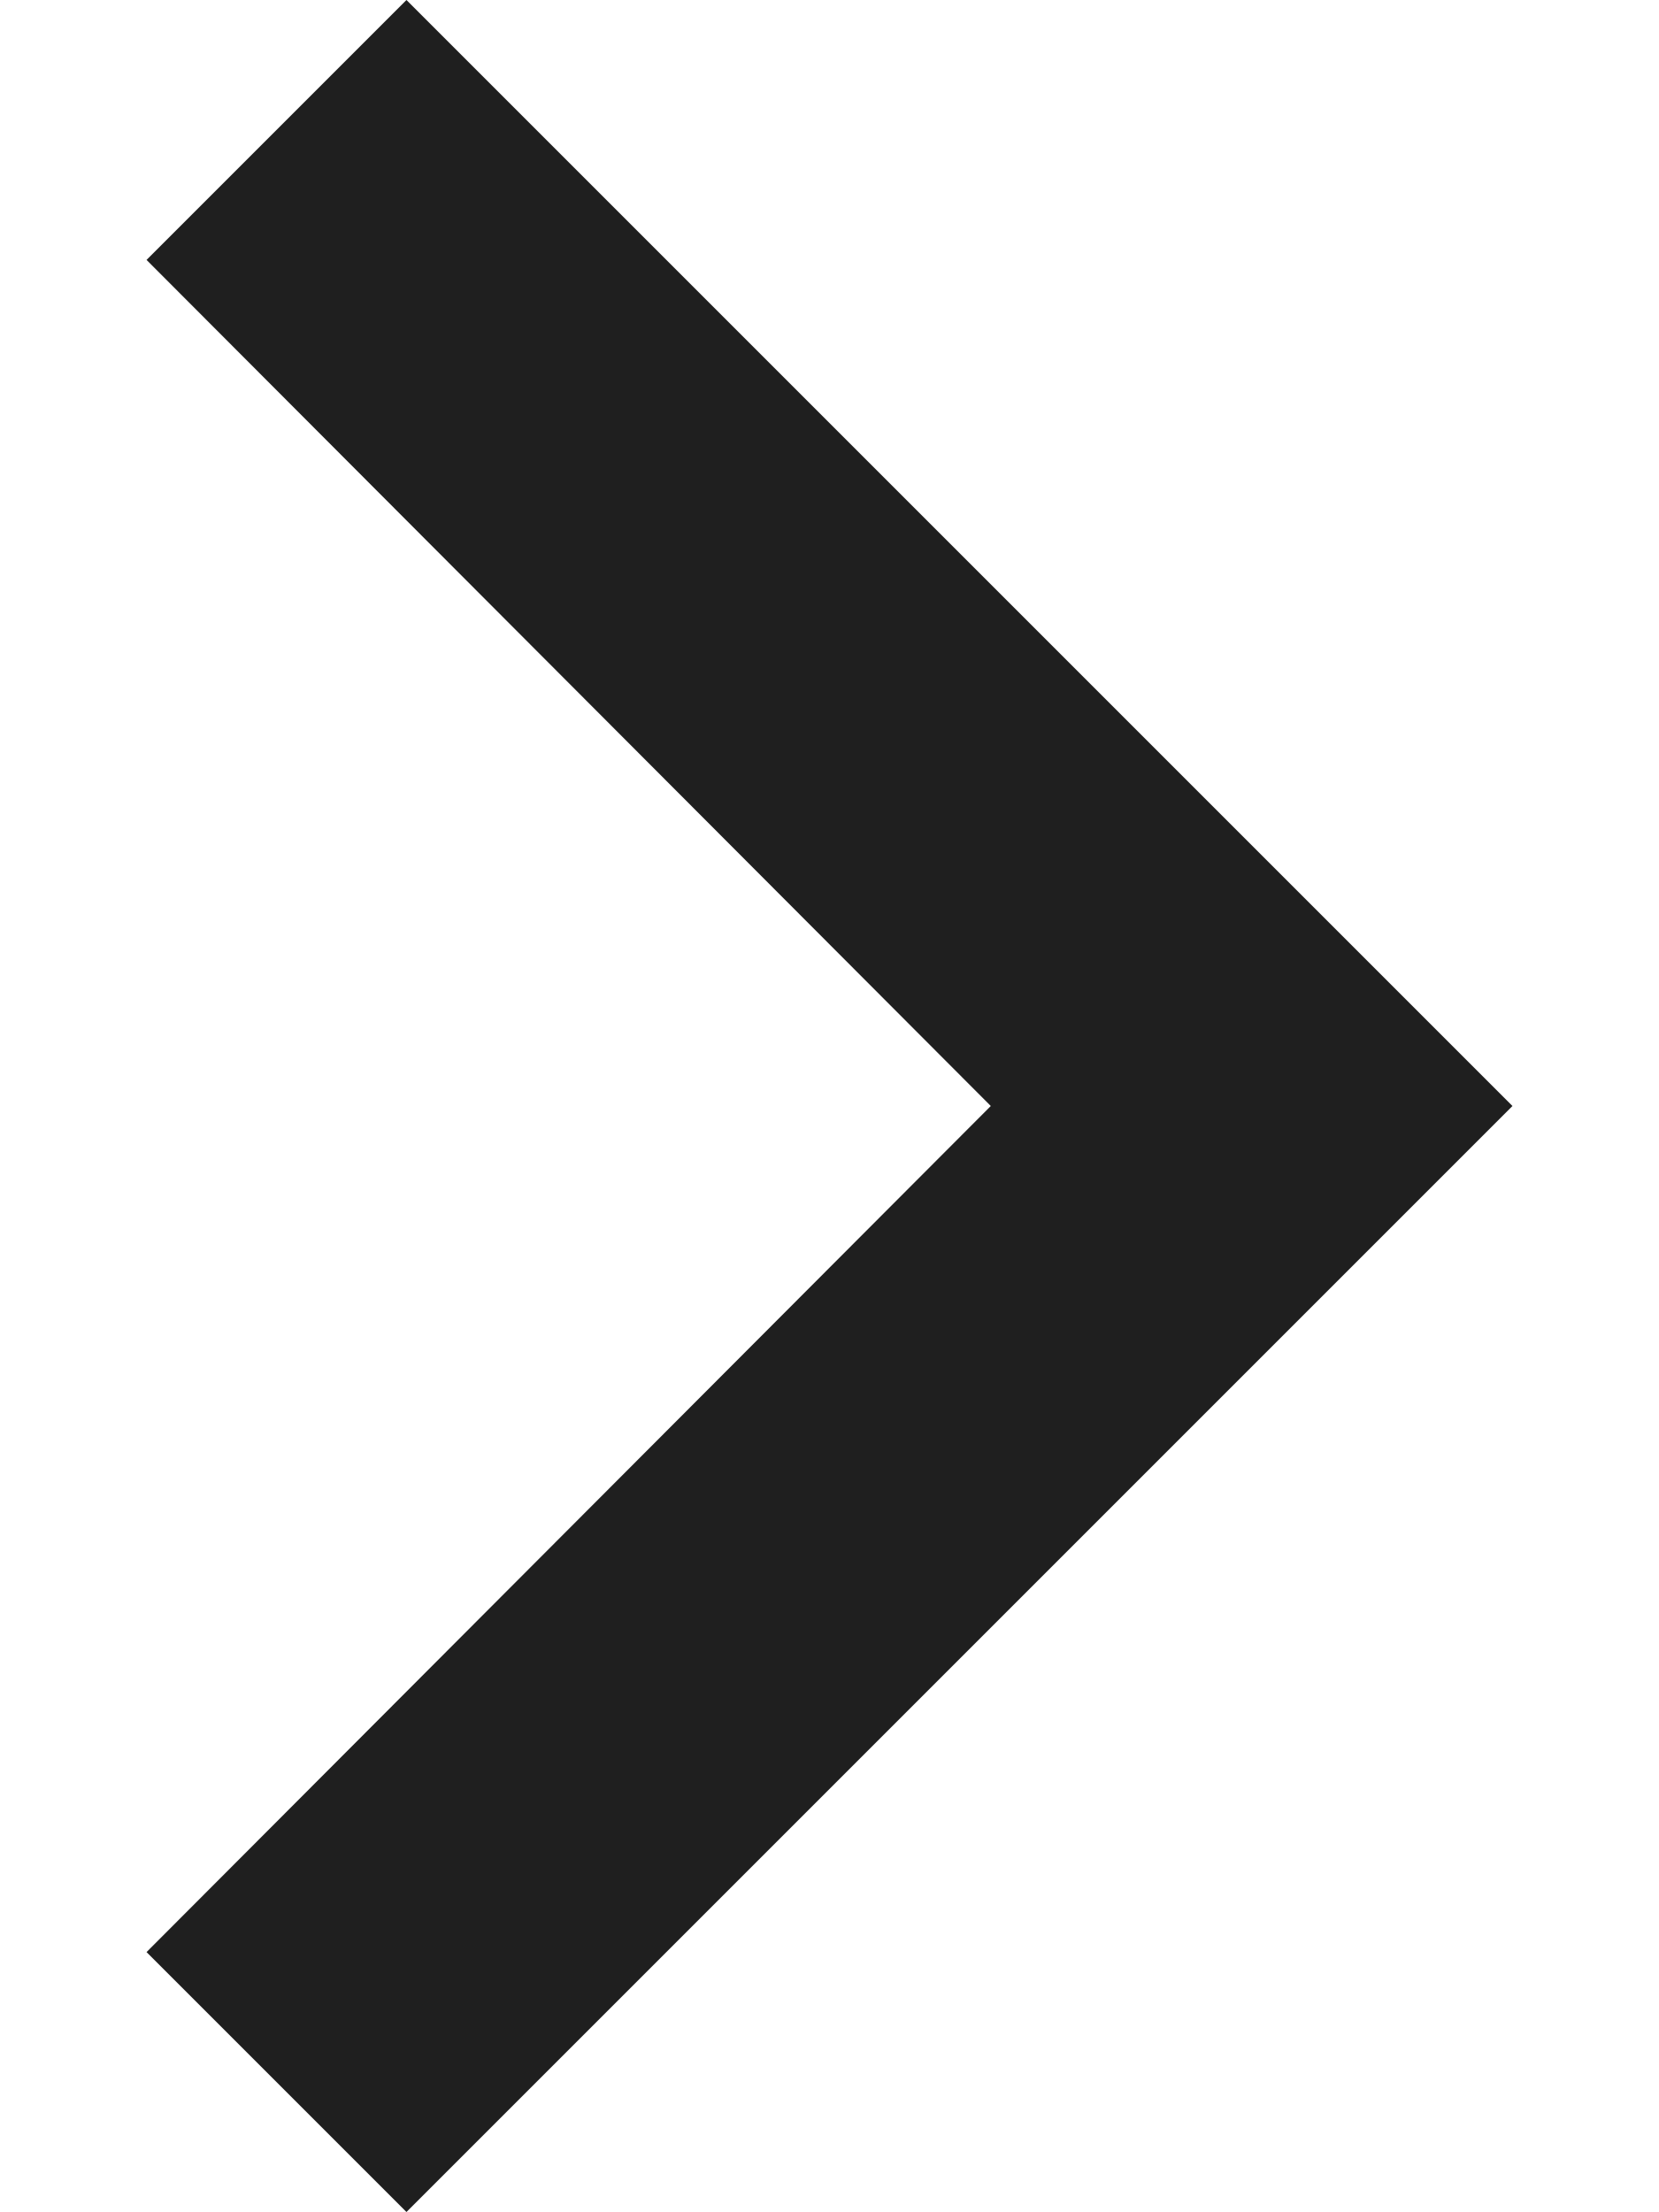
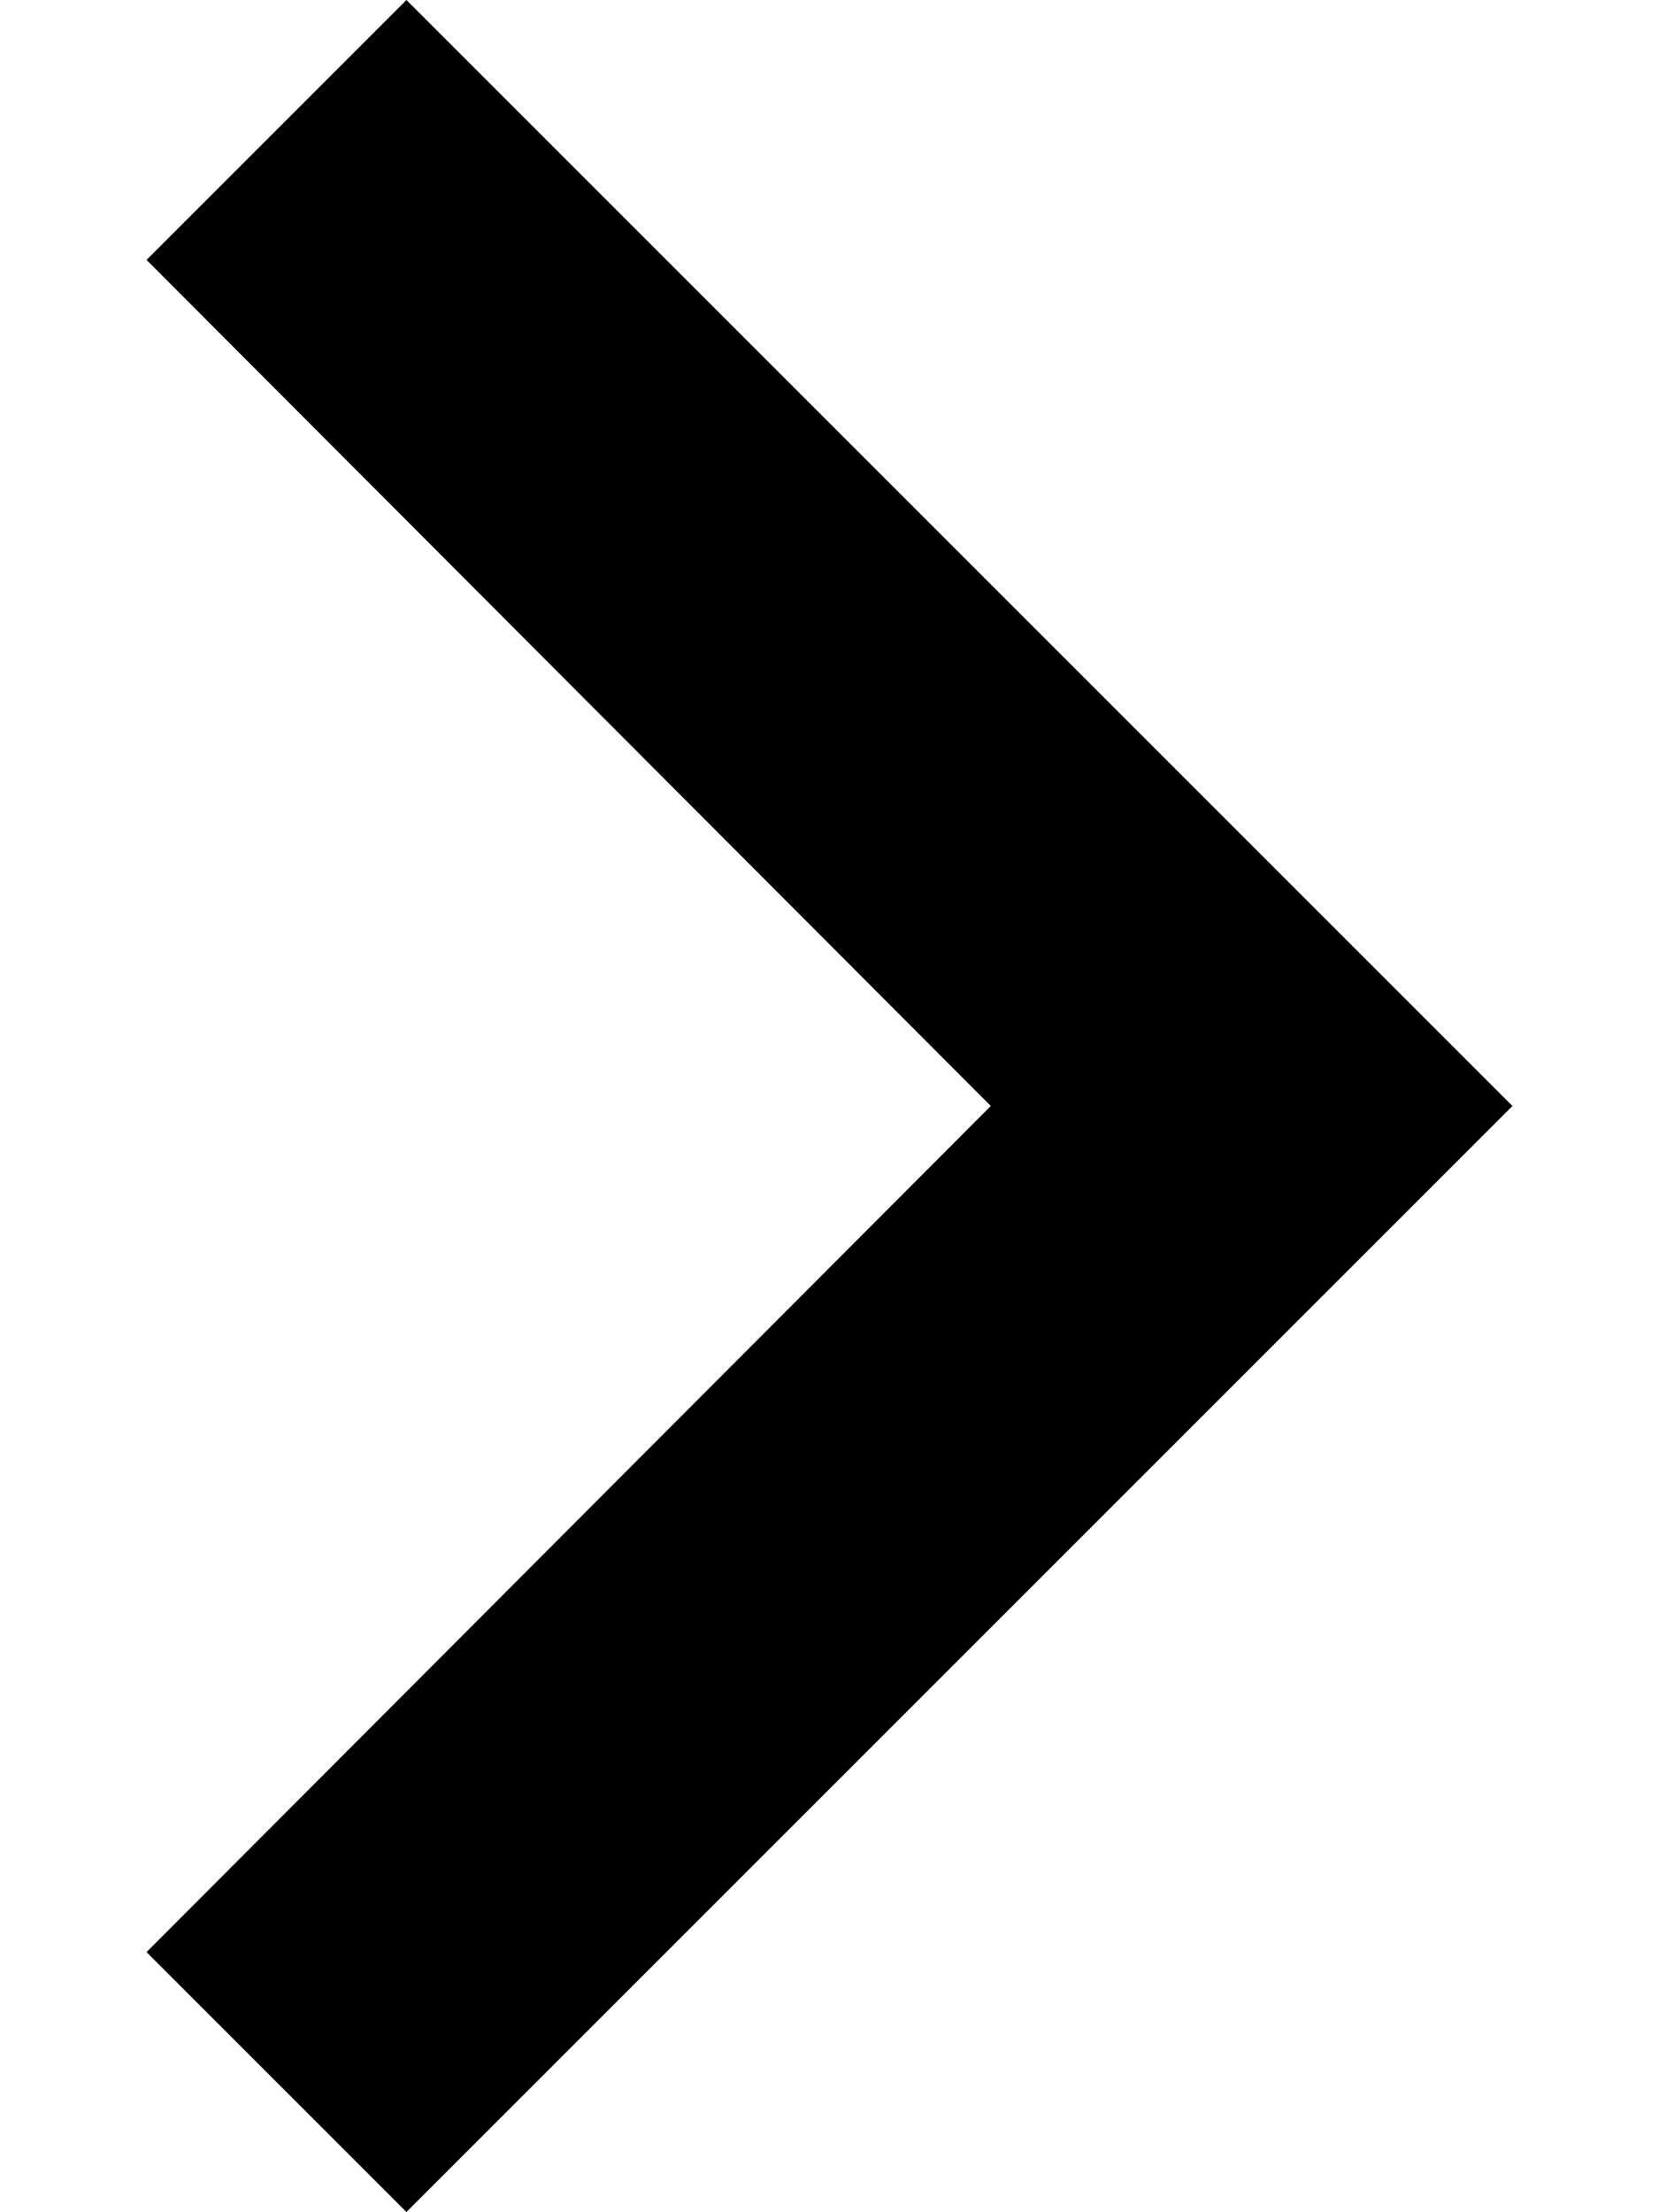
<svg xmlns="http://www.w3.org/2000/svg" width="9" height="12" viewBox="0 0 9 12" fill="none">
-   <path d="M2.205 0L0.795 1.41L5.375 6L0.795 10.59L2.205 12L8.205 6L2.205 0Z" fill="#1F1F1F" />
+   <path d="M2.205 0L0.795 1.41L5.375 6L0.795 10.59L2.205 12L8.205 6L2.205 0Z" fill="currentColor" />
</svg>
